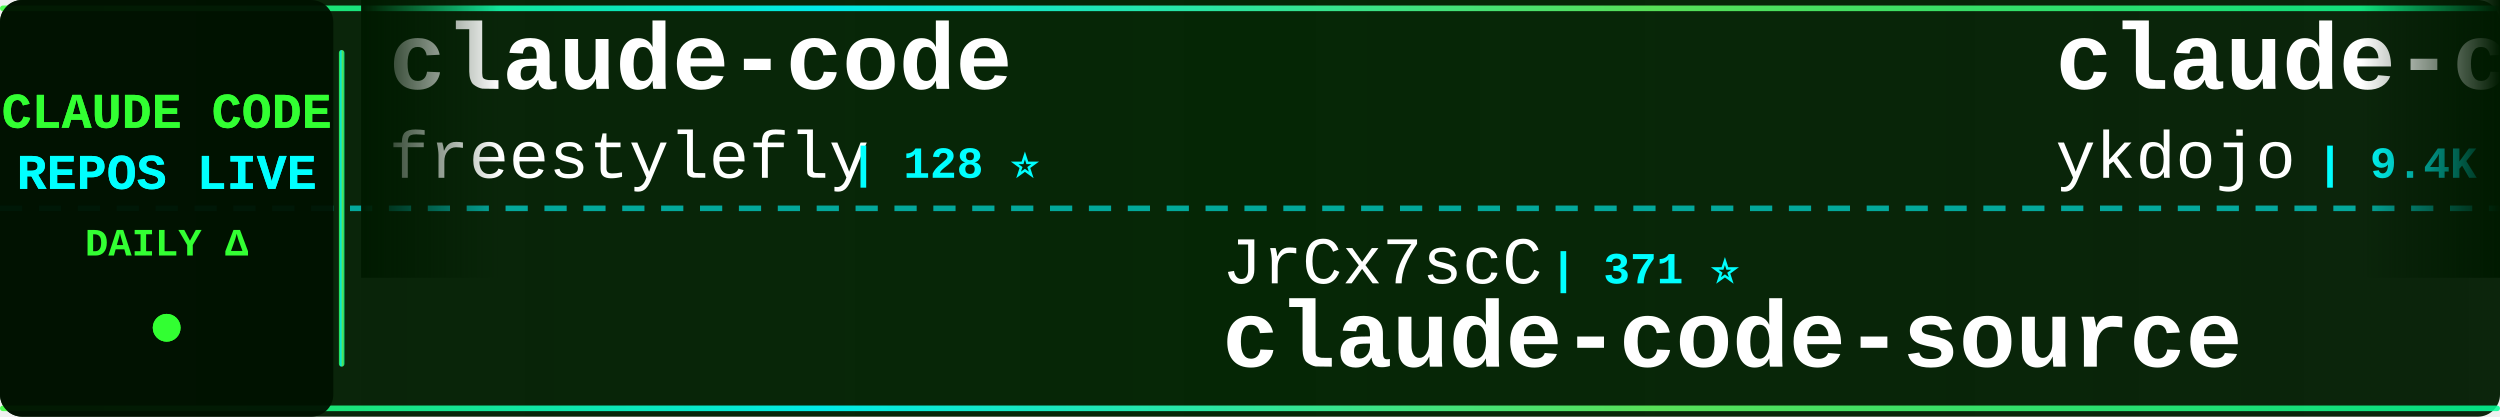
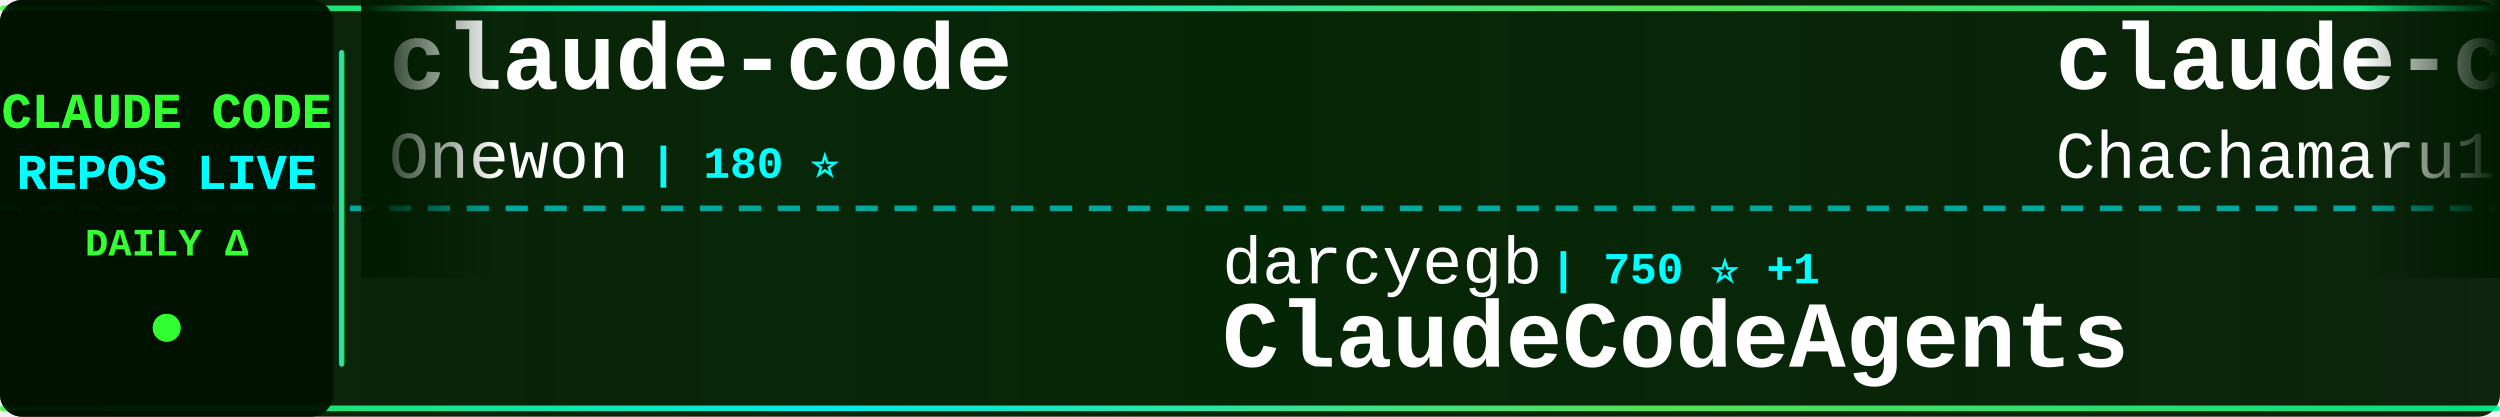
<svg xmlns="http://www.w3.org/2000/svg" width="900" height="150">
  <defs>
    <linearGradient id="tickerBg" x1="0%" y1="0%" x2="100%" y2="0%">
      <stop offset="0%" style="stop-color:#001a00;stop-opacity:0.95" />
      <stop offset="50%" style="stop-color:#002200;stop-opacity:0.98" />
      <stop offset="100%" style="stop-color:#001a00;stop-opacity:0.95" />
    </linearGradient>
    <linearGradient id="borderGrad" x1="0%" y1="0%" x2="100%" y2="0%">
      <stop offset="0%" style="stop-color:#33ff33;stop-opacity:0.85">
        <animate attributeName="stop-opacity" values="0.85;1;0.85" dur="2s" repeatCount="indefinite" />
      </stop>
      <stop offset="33%" style="stop-color:#00ffff;stop-opacity:0.9">
        <animate attributeName="stop-opacity" values="0.9;1;0.9" dur="2.2s" repeatCount="indefinite" />
      </stop>
      <stop offset="66%" style="stop-color:#66ff66;stop-opacity:0.85">
        <animate attributeName="stop-opacity" values="0.85;1;0.85" dur="1.8s" repeatCount="indefinite" />
      </stop>
      <stop offset="100%" style="stop-color:#00ff99;stop-opacity:0.85">
        <animate attributeName="stop-opacity" values="0.85;1;0.85" dur="2s" repeatCount="indefinite" />
      </stop>
    </linearGradient>
    <filter id="textGlow">
      <feGaussianBlur stdDeviation="0.1" result="coloredBlur" />
      <feMerge>
        <feMergeNode in="coloredBlur" />
        <feMergeNode in="SourceGraphic" />
      </feMerge>
    </filter>
    <filter id="metricGlow">
      <feGaussianBlur stdDeviation="0.2" result="coloredBlur" />
      <feMerge>
        <feMergeNode in="coloredBlur" />
        <feMergeNode in="SourceGraphic" />
      </feMerge>
    </filter>
    <linearGradient id="leftFade" x1="0%" y1="0%" x2="100%" y2="0%">
      <stop offset="0%" style="stop-color:#001a00;stop-opacity:1" />
      <stop offset="100%" style="stop-color:#001a00;stop-opacity:0" />
    </linearGradient>
    <linearGradient id="rightFade" x1="0%" y1="0%" x2="100%" y2="0%">
      <stop offset="0%" style="stop-color:#001a00;stop-opacity:0" />
      <stop offset="100%" style="stop-color:#001a00;stop-opacity:1" />
    </linearGradient>
  </defs>
  <rect width="900" height="150" fill="url(#tickerBg)" rx="8" />
  <rect x="0" y="2" width="900" height="2" fill="url(#borderGrad)" rx="1" />
  <rect x="0" y="146" width="900" height="2" fill="url(#borderGrad)" rx="1" />
  <line x1="0" y1="75" x2="900" y2="75" stroke="#00ffff" stroke-width="2" stroke-dasharray="8 6" opacity="0.6" />
  <rect x="0" y="0" width="120" height="150" fill="#001100" opacity="0.95" rx="8" />
  <text x="60" y="46" font-family="'Courier New', monospace" font-size="18" font-weight="bold" fill="#33ff33" text-anchor="middle" filter="url(#textGlow)">
    CLAUDE CODE
  </text>
  <text x="60" y="68" font-family="'Courier New', monospace" font-size="18" font-weight="bold" fill="#00ffff" text-anchor="middle" filter="url(#textGlow)">
    REPOS LIVE
  </text>
  <text x="60" y="92" font-family="'Courier New', monospace" font-size="14" font-weight="bold" fill="#33ff33" text-anchor="middle">
    DAILY Δ
  </text>
  <circle cx="60" cy="118" r="5" fill="#33ff33" filter="url(#metricGlow)">
    <animate attributeName="r" values="4;6;4" dur="1.5s" repeatCount="indefinite" />
    <animate attributeName="opacity" values="0.6;1;0.6" dur="1.5s" repeatCount="indefinite" />
  </circle>
  <rect x="122" y="18" width="2" height="114" fill="url(#borderGrad)" rx="1" />
  <clipPath id="tickerClip">
    <rect x="130" y="0" width="770" height="150" />
  </clipPath>
  <g clip-path="url(#tickerClip)">
    <g id="tickerItems">
      <animateTransform attributeName="transform" attributeType="XML" type="translate" from="0 0" to="-3000 0" dur="54s" repeatCount="indefinite" />
      <g transform="translate(0, 0)">
        <text x="140" y="32" font-family="'Courier New', monospace" font-size="34" font-weight="bold" fill="#ffffff">claude-code</text>
-         <text x="140" y="64" font-family="'Courier New', monospace" font-size="24" font-weight="normal" fill="#ffffff" opacity="1.0">freestylefly</text>
-         <text x="306" y="64" font-family="'Courier New', monospace" font-size="16" font-weight="bold" fill="#00ffff"> | 128 ⭐</text>
+         <text x="140" y="64" font-family="'Courier New', monospace" font-size="24" font-weight="normal" fill="#ffffff" opacity="1.0">Onewon</text>
+         <text x="234" y="64" font-family="'Courier New', monospace" font-size="16" font-weight="bold" fill="#00ffff"> | 180 ⭐</text>
      </g>
      <g transform="translate(300, 0)">
-         <text x="140" y="102" font-family="'Courier New', monospace" font-size="24" font-weight="normal" fill="#ffffff" opacity="1.0">JrCx7scC</text>
-         <text x="258" y="102" font-family="'Courier New', monospace" font-size="16" font-weight="bold" fill="#00ffff"> | 371 ⭐</text>
-         <text x="140" y="132" font-family="'Courier New', monospace" font-size="34" font-weight="bold" fill="#ffffff">claude-code-source</text>
+         <text x="140" y="102" font-family="'Courier New', monospace" font-size="24" font-weight="normal" fill="#ffffff" opacity="1.0">darcyegb</text>
+         <text x="258" y="102" font-family="'Courier New', monospace" font-size="16" font-weight="bold" fill="#00ffff"> | 750 ⭐ +1</text>
+         <text x="140" y="132" font-family="'Courier New', monospace" font-size="34" font-weight="bold" fill="#ffffff">ClaudeCodeAgents</text>
      </g>
      <g transform="translate(600, 0)">
-         <text x="140" y="32" font-family="'Courier New', monospace" font-size="34" font-weight="bold" fill="#ffffff">claude-code-tips</text>
-         <text x="140" y="64" font-family="'Courier New', monospace" font-size="24" font-weight="normal" fill="#ffffff" opacity="1.0">ykdojo</text>
-         <text x="234" y="64" font-family="'Courier New', monospace" font-size="16" font-weight="bold" fill="#00ffff"> | 9.4K ⭐ +2</text>
+         <text x="140" y="32" font-family="'Courier New', monospace" font-size="34" font-weight="bold" fill="#ffffff">claude-code-harness</text>
+         <text x="140" y="64" font-family="'Courier New', monospace" font-size="24" font-weight="normal" fill="#ffffff" opacity="1.0">Chachamaru127</text>
+         <text x="318" y="64" font-family="'Courier New', monospace" font-size="16" font-weight="bold" fill="#00ffff"> | 3.0K ⭐</text>
      </g>
      <g transform="translate(900, 0)">
-         <text x="140" y="102" font-family="'Courier New', monospace" font-size="24" font-weight="normal" fill="#ffffff" opacity="1.0">liuup</text>
-         <text x="222" y="102" font-family="'Courier New', monospace" font-size="16" font-weight="bold" fill="#00ffff"> | 3.6K ⭐ +3</text>
-         <text x="140" y="132" font-family="'Courier New', monospace" font-size="34" font-weight="bold" fill="#ffffff">claude-code-analysis</text>
+         <text x="140" y="102" font-family="'Courier New', monospace" font-size="24" font-weight="normal" fill="#ffffff" opacity="1.0">fazxes</text>
+         <text x="234" y="102" font-family="'Courier New', monospace" font-size="16" font-weight="bold" fill="#00ffff"> | 227 ⭐</text>
+         <text x="140" y="132" font-family="'Courier New', monospace" font-size="34" font-weight="bold" fill="#ffffff">Claude-code</text>
      </g>
      <g transform="translate(1200, 0)">
-         <text x="140" y="32" font-family="'Courier New', monospace" font-size="34" font-weight="bold" fill="#ffffff">Claude-code</text>
-         <text x="140" y="64" font-family="'Courier New', monospace" font-size="24" font-weight="normal" fill="#ffffff" opacity="1.0">zstmfhy</text>
-         <text x="246" y="64" font-family="'Courier New', monospace" font-size="16" font-weight="bold" fill="#00ffff"> | 190 ⭐</text>
+         <text x="140" y="32" font-family="'Courier New', monospace" font-size="34" font-weight="bold" fill="#ffffff">claude-code-workflows</text>
+         <text x="140" y="64" font-family="'Courier New', monospace" font-size="24" font-weight="normal" fill="#ffffff" opacity="1.0">OneRedOak</text>
+         <text x="270" y="64" font-family="'Courier New', monospace" font-size="16" font-weight="bold" fill="#00ffff"> | 3.9K ⭐ -1</text>
      </g>
      <g transform="translate(1500, 0)">
-         <text x="140" y="102" font-family="'Courier New', monospace" font-size="24" font-weight="normal" fill="#ffffff" opacity="1.0">disler</text>
-         <text x="234" y="102" font-family="'Courier New', monospace" font-size="16" font-weight="bold" fill="#00ffff"> | 3.8K ⭐ +1</text>
-         <text x="140" y="132" font-family="'Courier New', monospace" font-size="34" font-weight="bold" fill="#ffffff">claude-code-hooks-master...</text>
+         <text x="140" y="102" font-family="'Courier New', monospace" font-size="24" font-weight="normal" fill="#ffffff" opacity="1.0">freestylefly</text>
+         <text x="306" y="102" font-family="'Courier New', monospace" font-size="16" font-weight="bold" fill="#00ffff"> | 128 ⭐</text>
+         <text x="140" y="132" font-family="'Courier New', monospace" font-size="34" font-weight="bold" fill="#ffffff">claude-code</text>
      </g>
      <g transform="translate(1800, 0)">
-         <text x="140" y="32" font-family="'Courier New', monospace" font-size="34" font-weight="bold" fill="#ffffff">Claude-code</text>
-         <text x="140" y="64" font-family="'Courier New', monospace" font-size="24" font-weight="normal" fill="#ffffff" opacity="1.0">fazxes</text>
-         <text x="234" y="64" font-family="'Courier New', monospace" font-size="16" font-weight="bold" fill="#00ffff"> | 227 ⭐</text>
+         <text x="140" y="32" font-family="'Courier New', monospace" font-size="34" font-weight="bold" fill="#ffffff">claude-code-ultimate-gui...</text>
+         <text x="140" y="64" font-family="'Courier New', monospace" font-size="24" font-weight="normal" fill="#ffffff" opacity="1.0">FlorianBruniaux</text>
+         <text x="342" y="64" font-family="'Courier New', monospace" font-size="16" font-weight="bold" fill="#00ffff"> | 5.5K ⭐ +2</text>
      </g>
      <g transform="translate(2100, 0)">
-         <text x="140" y="102" font-family="'Courier New', monospace" font-size="24" font-weight="normal" fill="#ffffff" opacity="1.0">Windy3f3f3f3f</text>
-         <text x="318" y="102" font-family="'Courier New', monospace" font-size="16" font-weight="bold" fill="#00ffff"> | 2.5K ⭐ +1</text>
-         <text x="140" y="132" font-family="'Courier New', monospace" font-size="34" font-weight="bold" fill="#ffffff">claude-code-from-scratch</text>
+         <text x="140" y="102" font-family="'Courier New', monospace" font-size="24" font-weight="normal" fill="#ffffff" opacity="1.0">ghuntley</text>
+         <text x="258" y="102" font-family="'Courier New', monospace" font-size="16" font-weight="bold" fill="#00ffff"> | 986 ⭐</text>
+         <text x="140" y="132" font-family="'Courier New', monospace" font-size="34" font-weight="bold" fill="#ffffff">claude-code-source-code-...</text>
      </g>
      <g transform="translate(2400, 0)">
-         <text x="140" y="32" font-family="'Courier New', monospace" font-size="34" font-weight="bold" fill="#ffffff">skills</text>
-         <text x="140" y="64" font-family="'Courier New', monospace" font-size="24" font-weight="normal" fill="#ffffff" opacity="1.0">anthropics</text>
-         <text x="282" y="64" font-family="'Courier New', monospace" font-size="16" font-weight="bold" fill="#00ffff"> | 163.7K ⭐ +53</text>
+         <text x="140" y="32" font-family="'Courier New', monospace" font-size="34" font-weight="bold" fill="#ffffff">arcads-claude-code</text>
+         <text x="140" y="64" font-family="'Courier New', monospace" font-size="24" font-weight="normal" fill="#ffffff" opacity="1.0">krusemediallc</text>
+         <text x="318" y="64" font-family="'Courier New', monospace" font-size="16" font-weight="bold" fill="#00ffff"> | 1.0K ⭐</text>
      </g>
      <g transform="translate(2700, 0)">
-         <text x="140" y="102" font-family="'Courier New', monospace" font-size="24" font-weight="normal" fill="#ffffff" opacity="1.0">Windy3f3f3f3f</text>
-         <text x="318" y="102" font-family="'Courier New', monospace" font-size="16" font-weight="bold" fill="#00ffff"> | 3.3K ⭐ +1</text>
-         <text x="140" y="132" font-family="'Courier New', monospace" font-size="34" font-weight="bold" fill="#ffffff">how-claude-code-works</text>
+         <text x="140" y="102" font-family="'Courier New', monospace" font-size="24" font-weight="normal" fill="#ffffff" opacity="1.0">pengchengneo</text>
+         <text x="306" y="102" font-family="'Courier New', monospace" font-size="16" font-weight="bold" fill="#00ffff"> | 1.7K ⭐</text>
+         <text x="140" y="132" font-family="'Courier New', monospace" font-size="34" font-weight="bold" fill="#ffffff">Claude-Code</text>
      </g>
      <g transform="translate(3000, 0)">
        <text x="140" y="32" font-family="'Courier New', monospace" font-size="34" font-weight="bold" fill="#ffffff">claude-code</text>
-         <text x="140" y="64" font-family="'Courier New', monospace" font-size="24" font-weight="normal" fill="#ffffff" opacity="1.0">freestylefly</text>
-         <text x="306" y="64" font-family="'Courier New', monospace" font-size="16" font-weight="bold" fill="#00ffff"> | 128 ⭐</text>
+         <text x="140" y="64" font-family="'Courier New', monospace" font-size="24" font-weight="normal" fill="#ffffff" opacity="1.0">Onewon</text>
+         <text x="234" y="64" font-family="'Courier New', monospace" font-size="16" font-weight="bold" fill="#00ffff"> | 180 ⭐</text>
      </g>
      <g transform="translate(3300, 0)">
-         <text x="140" y="102" font-family="'Courier New', monospace" font-size="24" font-weight="normal" fill="#ffffff" opacity="1.0">JrCx7scC</text>
-         <text x="258" y="102" font-family="'Courier New', monospace" font-size="16" font-weight="bold" fill="#00ffff"> | 371 ⭐</text>
-         <text x="140" y="132" font-family="'Courier New', monospace" font-size="34" font-weight="bold" fill="#ffffff">claude-code-source</text>
+         <text x="140" y="102" font-family="'Courier New', monospace" font-size="24" font-weight="normal" fill="#ffffff" opacity="1.0">darcyegb</text>
+         <text x="258" y="102" font-family="'Courier New', monospace" font-size="16" font-weight="bold" fill="#00ffff"> | 750 ⭐ +1</text>
+         <text x="140" y="132" font-family="'Courier New', monospace" font-size="34" font-weight="bold" fill="#ffffff">ClaudeCodeAgents</text>
      </g>
      <g transform="translate(3600, 0)">
-         <text x="140" y="32" font-family="'Courier New', monospace" font-size="34" font-weight="bold" fill="#ffffff">claude-code-tips</text>
-         <text x="140" y="64" font-family="'Courier New', monospace" font-size="24" font-weight="normal" fill="#ffffff" opacity="1.0">ykdojo</text>
-         <text x="234" y="64" font-family="'Courier New', monospace" font-size="16" font-weight="bold" fill="#00ffff"> | 9.4K ⭐ +2</text>
+         <text x="140" y="32" font-family="'Courier New', monospace" font-size="34" font-weight="bold" fill="#ffffff">claude-code-harness</text>
+         <text x="140" y="64" font-family="'Courier New', monospace" font-size="24" font-weight="normal" fill="#ffffff" opacity="1.0">Chachamaru127</text>
+         <text x="318" y="64" font-family="'Courier New', monospace" font-size="16" font-weight="bold" fill="#00ffff"> | 3.0K ⭐</text>
      </g>
      <g transform="translate(3900, 0)">
-         <text x="140" y="102" font-family="'Courier New', monospace" font-size="24" font-weight="normal" fill="#ffffff" opacity="1.0">liuup</text>
-         <text x="222" y="102" font-family="'Courier New', monospace" font-size="16" font-weight="bold" fill="#00ffff"> | 3.6K ⭐ +3</text>
-         <text x="140" y="132" font-family="'Courier New', monospace" font-size="34" font-weight="bold" fill="#ffffff">claude-code-analysis</text>
+         <text x="140" y="102" font-family="'Courier New', monospace" font-size="24" font-weight="normal" fill="#ffffff" opacity="1.0">fazxes</text>
+         <text x="234" y="102" font-family="'Courier New', monospace" font-size="16" font-weight="bold" fill="#00ffff"> | 227 ⭐</text>
+         <text x="140" y="132" font-family="'Courier New', monospace" font-size="34" font-weight="bold" fill="#ffffff">Claude-code</text>
      </g>
    </g>
  </g>
  <rect x="130" y="0" width="50" height="100" fill="url(#leftFade)" />
  <rect x="850" y="0" width="50" height="100" fill="url(#rightFade)" />
</svg>
